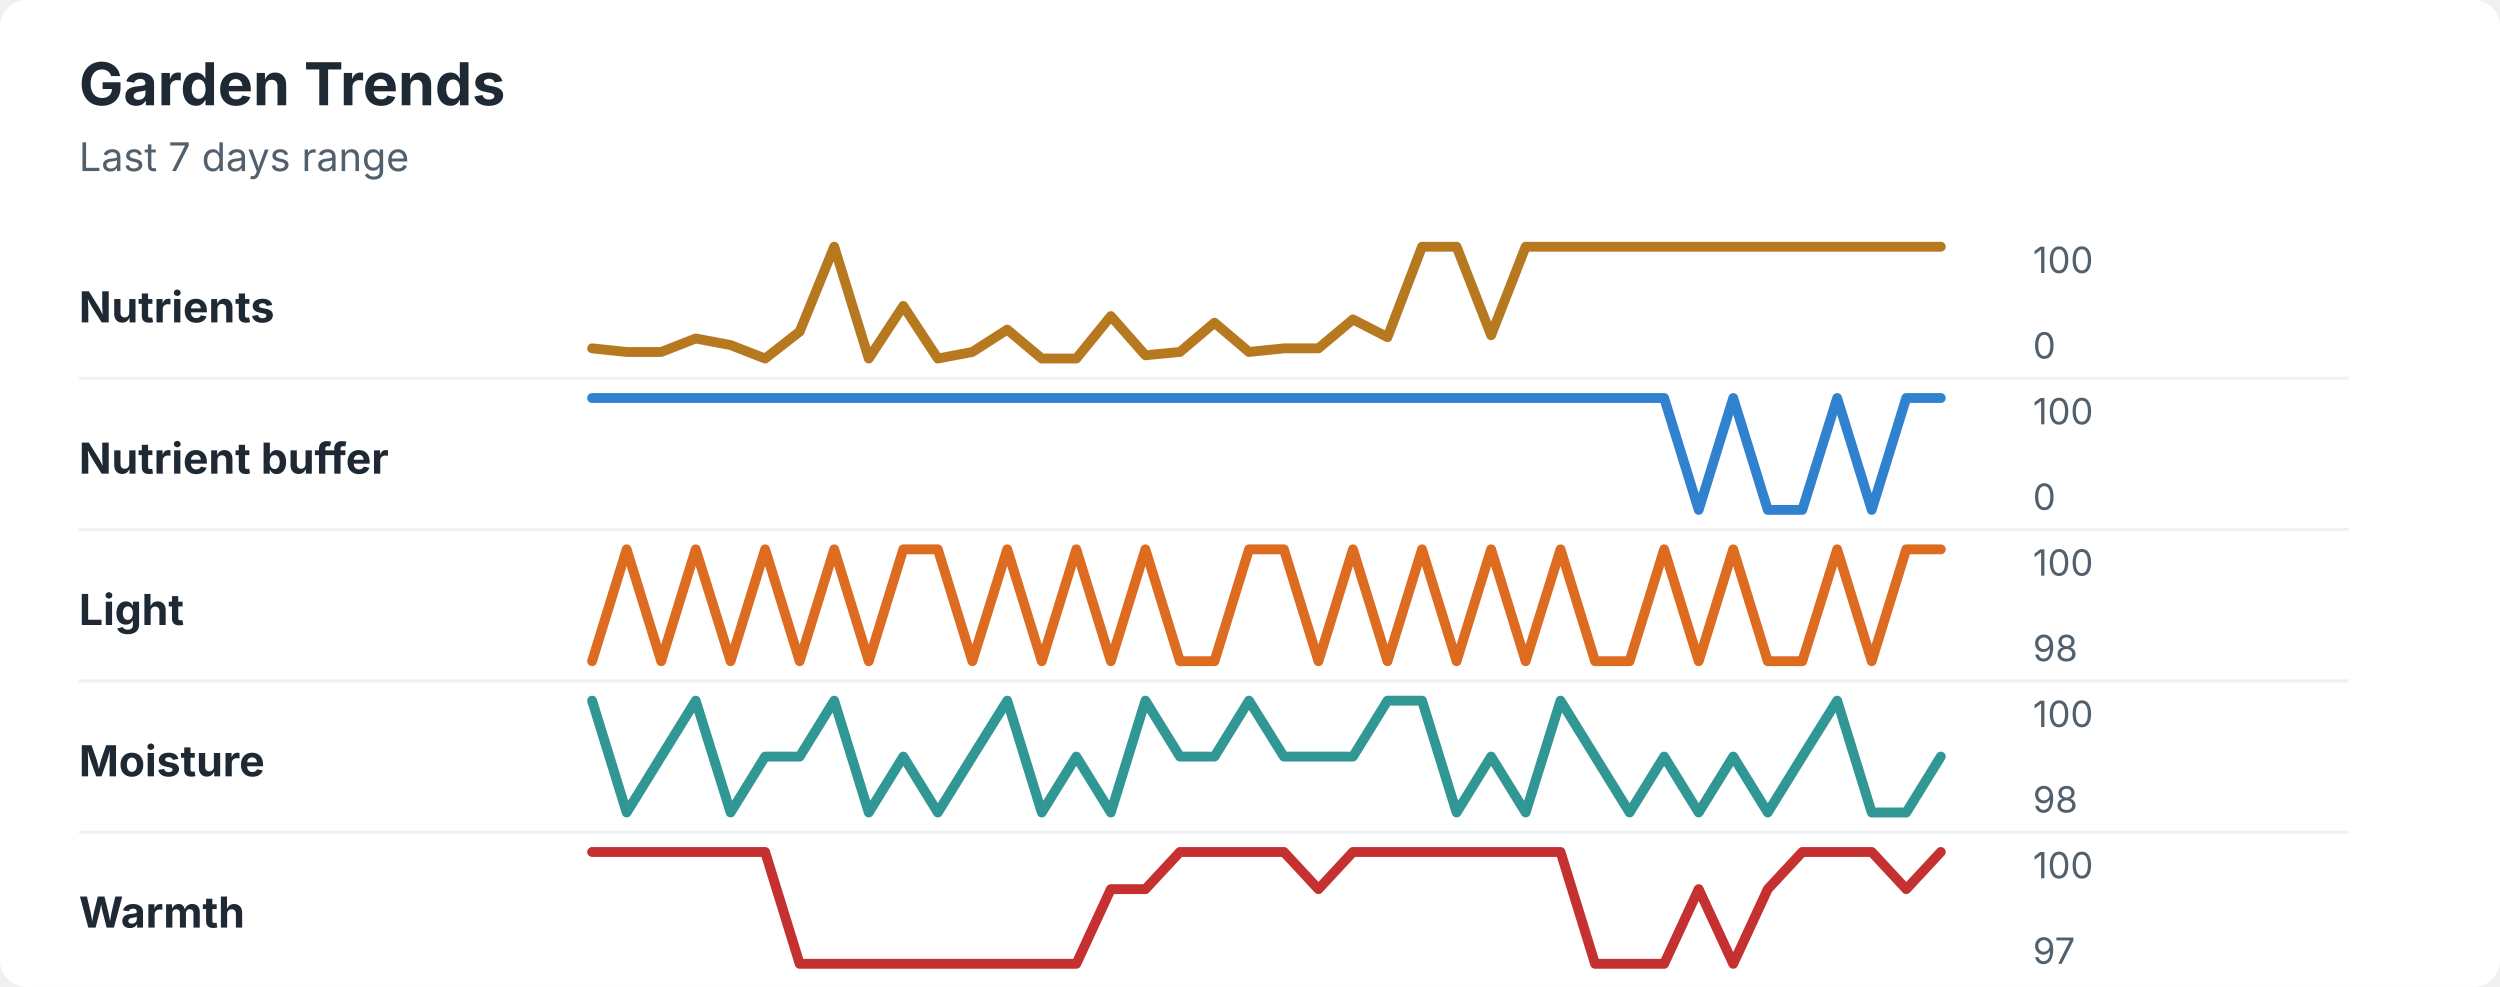
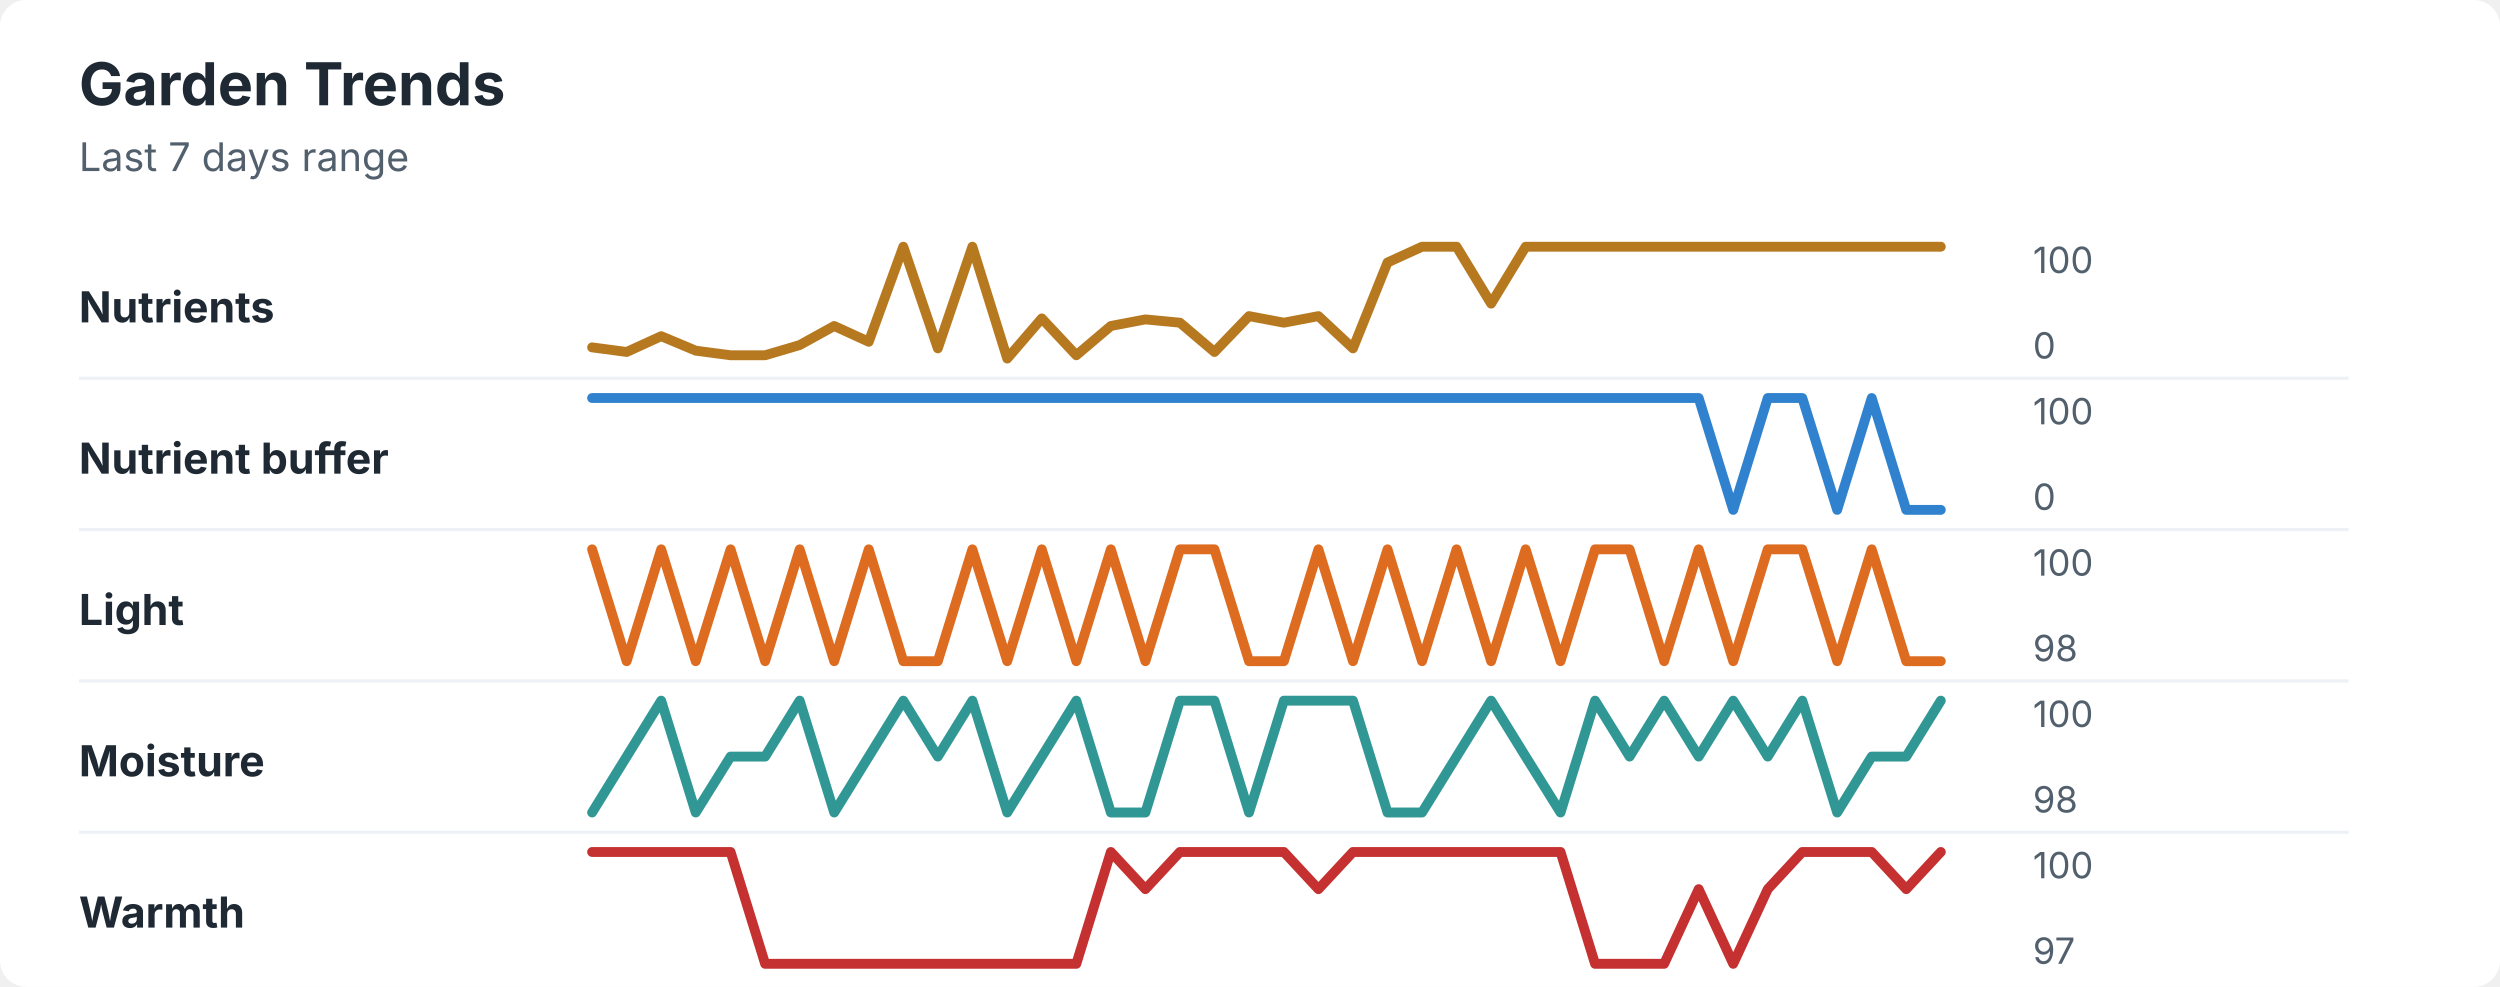
<svg xmlns="http://www.w3.org/2000/svg" width="760" height="300" viewBox="0 0 760 300" role="img" aria-labelledby="title desc">
  <rect width="760" height="300" rx="8" fill="#ffffff" />
  <style>
    text { font-family: -apple-system, BlinkMacSystemFont, "Segoe UI", sans-serif; }
    .title { font-size: 18px; font-weight: 700; fill: #1f2933; }
    .subtitle { font-size: 12px; fill: #52606d; }
    .label { font-size: 13px; font-weight: 650; fill: #1f2933; }
    .axis-value { font-size: 11px; fill: #52606d; }
    .separator { stroke: #eef2f7; stroke-width: 1; }
  </style>
  <text x="24" y="32" class="title">Garden Trends</text>
  <text x="24" y="52" class="subtitle">Last 7 days range</text>
  <text x="24" y="98" class="label">Nutrients</text>
-   <polyline points="180.0,105.9 190.5,107.0 201.0,107.0 211.5,102.9 222.1,104.9 232.6,109.0 243.1,100.8 253.6,75.0 264.1,109.0 274.6,93.0 285.1,109.0 295.6,107.0 306.2,100.2 316.7,109.0 327.2,109.0 337.7,96.1 348.2,108.0 358.7,107.0 369.2,98.1 379.7,107.0 390.3,105.9 400.8,105.9 411.3,97.1 421.8,102.5 432.3,75.0 442.8,75.0 453.3,101.9 463.8,75.0 474.4,75.0 484.9,75.0 495.4,75.0 505.9,75.0 516.4,75.0 526.9,75.0 537.4,75.0 547.9,75.0 558.5,75.0 569.0,75.0 579.5,75.0 590.0,75.0 " fill="none" stroke="#b7791f" stroke-width="3" stroke-linecap="round" stroke-linejoin="round" />
+   <polyline points="180.0,105.6 190.5,107.0 201.0,102.2 211.5,106.6 222.1,108.0 232.6,108.0 243.1,104.9 253.6,99.1 264.1,103.9 274.6,75.0 285.1,105.9 295.6,75.0 306.2,109.0 316.7,96.8 327.2,108.0 337.7,99.1 348.2,97.1 358.7,98.1 369.2,107.0 379.7,96.1 390.3,98.1 400.8,96.1 411.3,105.9 421.8,79.8 432.3,75.0 442.8,75.0 453.3,92.3 463.8,75.0 474.4,75.0 484.9,75.0 495.4,75.0 505.9,75.0 516.4,75.0 526.9,75.0 537.4,75.0 547.9,75.0 558.5,75.0 569.0,75.0 579.5,75.0 590.0,75.0 " fill="none" stroke="#b7791f" stroke-width="3" stroke-linecap="round" stroke-linejoin="round" />
  <text x="618" y="83" class="axis-value">100</text>
  <text x="618" y="109" class="axis-value">0</text>
  <line x1="24" y1="115.0" x2="714" y2="115.0" class="separator" />
  <text x="24" y="144" class="label">Nutrient buffer</text>
-   <polyline points="180.0,121.0 190.5,121.0 201.0,121.0 211.5,121.0 222.1,121.0 232.6,121.0 243.1,121.0 253.6,121.0 264.1,121.0 274.6,121.0 285.1,121.0 295.6,121.0 306.2,121.0 316.7,121.0 327.2,121.0 337.7,121.0 348.2,121.0 358.7,121.0 369.2,121.0 379.7,121.0 390.3,121.0 400.8,121.0 411.3,121.0 421.8,121.0 432.3,121.0 442.8,121.0 453.3,121.0 463.8,121.0 474.4,121.0 484.9,121.0 495.4,121.0 505.9,121.0 516.4,155.0 526.9,121.0 537.4,155.0 547.9,155.0 558.5,121.0 569.0,155.0 579.5,121.0 590.0,121.0 " fill="none" stroke="#3182ce" stroke-width="3" stroke-linecap="round" stroke-linejoin="round" />
+   <polyline points="180.0,121.0 190.5,121.0 201.0,121.0 211.5,121.0 222.1,121.0 232.6,121.0 243.1,121.0 253.6,121.0 264.1,121.0 274.6,121.0 285.1,121.0 295.6,121.0 306.2,121.0 316.7,121.0 327.2,121.0 337.7,121.0 348.2,121.0 358.7,121.0 369.2,121.0 379.7,121.0 390.3,121.0 400.8,121.0 411.3,121.0 421.8,121.0 432.3,121.0 442.8,121.0 453.3,121.0 463.8,121.0 474.4,121.0 484.9,121.0 495.4,121.0 505.9,121.0 516.4,121.0 526.9,155.0 537.4,121.0 547.9,121.0 558.5,155.0 569.0,121.0 579.5,155.0 590.0,155.0 " fill="none" stroke="#3182ce" stroke-width="3" stroke-linecap="round" stroke-linejoin="round" />
  <text x="618" y="129" class="axis-value">100</text>
  <text x="618" y="155" class="axis-value">0</text>
  <line x1="24" y1="161.0" x2="714" y2="161.0" class="separator" />
  <text x="24" y="190" class="label">Light</text>
-   <polyline points="180.0,201.0 190.5,167.0 201.0,201.0 211.5,167.0 222.1,201.0 232.6,167.0 243.1,201.0 253.6,167.0 264.1,201.0 274.6,167.0 285.1,167.0 295.6,201.0 306.2,167.0 316.7,201.0 327.2,167.0 337.7,201.0 348.2,167.0 358.7,201.0 369.2,201.0 379.7,167.0 390.3,167.0 400.8,201.0 411.3,167.0 421.8,201.0 432.3,167.0 442.8,201.0 453.3,167.0 463.8,201.0 474.4,167.0 484.9,201.0 495.4,201.0 505.9,167.0 516.4,201.0 526.9,167.0 537.4,201.0 547.9,201.0 558.5,167.0 569.0,201.0 579.5,167.0 590.0,167.0 " fill="none" stroke="#dd6b20" stroke-width="3" stroke-linecap="round" stroke-linejoin="round" />
+   <polyline points="180.0,167.0 190.5,201.0 201.0,167.0 211.5,201.0 222.1,167.0 232.6,201.0 243.1,167.0 253.6,201.0 264.1,167.0 274.6,201.0 285.1,201.0 295.6,167.0 306.2,201.0 316.7,167.0 327.2,201.0 337.7,167.0 348.2,201.0 358.7,167.0 369.2,167.0 379.7,201.0 390.3,201.0 400.8,167.0 411.3,201.0 421.8,167.0 432.3,201.0 442.8,167.0 453.3,201.0 463.8,167.0 474.4,201.0 484.9,167.0 495.4,167.0 505.9,201.0 516.4,167.0 526.9,201.0 537.4,167.0 547.9,167.0 558.5,201.0 569.0,167.0 579.5,201.0 590.0,201.0 " fill="none" stroke="#dd6b20" stroke-width="3" stroke-linecap="round" stroke-linejoin="round" />
  <text x="618" y="175" class="axis-value">100</text>
  <text x="618" y="201" class="axis-value">98</text>
  <line x1="24" y1="207.0" x2="714" y2="207.0" class="separator" />
  <text x="24" y="236" class="label">Moisture</text>
-   <polyline points="180.0,213.0 190.5,247.0 201.0,230.0 211.5,213.0 222.1,247.0 232.6,230.0 243.1,230.0 253.6,213.0 264.1,247.0 274.6,230.0 285.1,247.0 295.6,230.0 306.2,213.0 316.7,247.0 327.2,230.0 337.7,247.0 348.2,213.0 358.7,230.0 369.2,230.0 379.7,213.0 390.3,230.0 400.8,230.0 411.3,230.0 421.8,213.0 432.3,213.0 442.8,247.0 453.3,230.0 463.8,247.0 474.4,213.0 484.9,230.0 495.4,247.0 505.9,230.0 516.4,247.0 526.9,230.0 537.4,247.0 547.9,230.0 558.5,213.0 569.0,247.0 579.5,247.0 590.0,230.0 " fill="none" stroke="#319795" stroke-width="3" stroke-linecap="round" stroke-linejoin="round" />
+   <polyline points="180.0,247.0 190.5,230.0 201.0,213.0 211.5,247.0 222.1,230.0 232.6,230.0 243.1,213.0 253.6,247.0 264.1,230.0 274.6,213.0 285.1,230.0 295.6,213.0 306.2,247.0 316.7,230.0 327.2,213.0 337.7,247.0 348.2,247.0 358.7,213.0 369.2,213.0 379.7,247.0 390.3,213.0 400.8,213.0 411.3,213.0 421.8,247.0 432.3,247.0 442.8,230.0 453.3,213.0 463.8,230.0 474.4,247.0 484.9,213.0 495.4,230.0 505.9,213.0 516.4,230.0 526.9,213.0 537.4,230.0 547.9,213.0 558.5,247.0 569.0,230.0 579.5,230.0 590.0,213.0 " fill="none" stroke="#319795" stroke-width="3" stroke-linecap="round" stroke-linejoin="round" />
  <text x="618" y="221" class="axis-value">100</text>
  <text x="618" y="247" class="axis-value">98</text>
  <line x1="24" y1="253.0" x2="714" y2="253.0" class="separator" />
  <text x="24" y="282" class="label">Warmth</text>
-   <polyline points="180.0,259.0 190.5,259.0 201.0,259.0 211.5,259.0 222.1,259.0 232.6,259.0 243.1,293.0 253.6,293.0 264.1,293.0 274.6,293.0 285.1,293.0 295.6,293.0 306.2,293.0 316.7,293.0 327.2,293.0 337.7,270.3 348.2,270.3 358.7,259.0 369.2,259.0 379.7,259.0 390.3,259.0 400.8,270.3 411.3,259.0 421.8,259.0 432.3,259.0 442.8,259.0 453.3,259.0 463.8,259.0 474.4,259.0 484.9,293.0 495.4,293.0 505.9,293.0 516.4,270.3 526.9,293.0 537.4,270.3 547.9,259.0 558.5,259.0 569.0,259.0 579.5,270.3 590.0,259.0 " fill="none" stroke="#c53030" stroke-width="3" stroke-linecap="round" stroke-linejoin="round" />
+   <polyline points="180.0,259.0 190.5,259.0 201.0,259.0 211.5,259.0 222.1,259.0 232.6,293.0 243.1,293.0 253.6,293.0 264.1,293.0 274.6,293.0 285.1,293.0 295.6,293.0 306.2,293.0 316.7,293.0 327.2,293.0 337.7,259.0 348.2,270.3 358.7,259.0 369.2,259.0 379.7,259.0 390.3,259.0 400.8,270.3 411.3,259.0 421.8,259.0 432.3,259.0 442.8,259.0 453.3,259.0 463.8,259.0 474.4,259.0 484.9,293.0 495.4,293.0 505.9,293.0 516.4,270.3 526.9,293.0 537.4,270.3 547.9,259.0 558.5,259.0 569.0,259.0 579.5,270.3 590.0,259.0 " fill="none" stroke="#c53030" stroke-width="3" stroke-linecap="round" stroke-linejoin="round" />
  <text x="618" y="267" class="axis-value">100</text>
  <text x="618" y="293" class="axis-value">97</text>
</svg>
